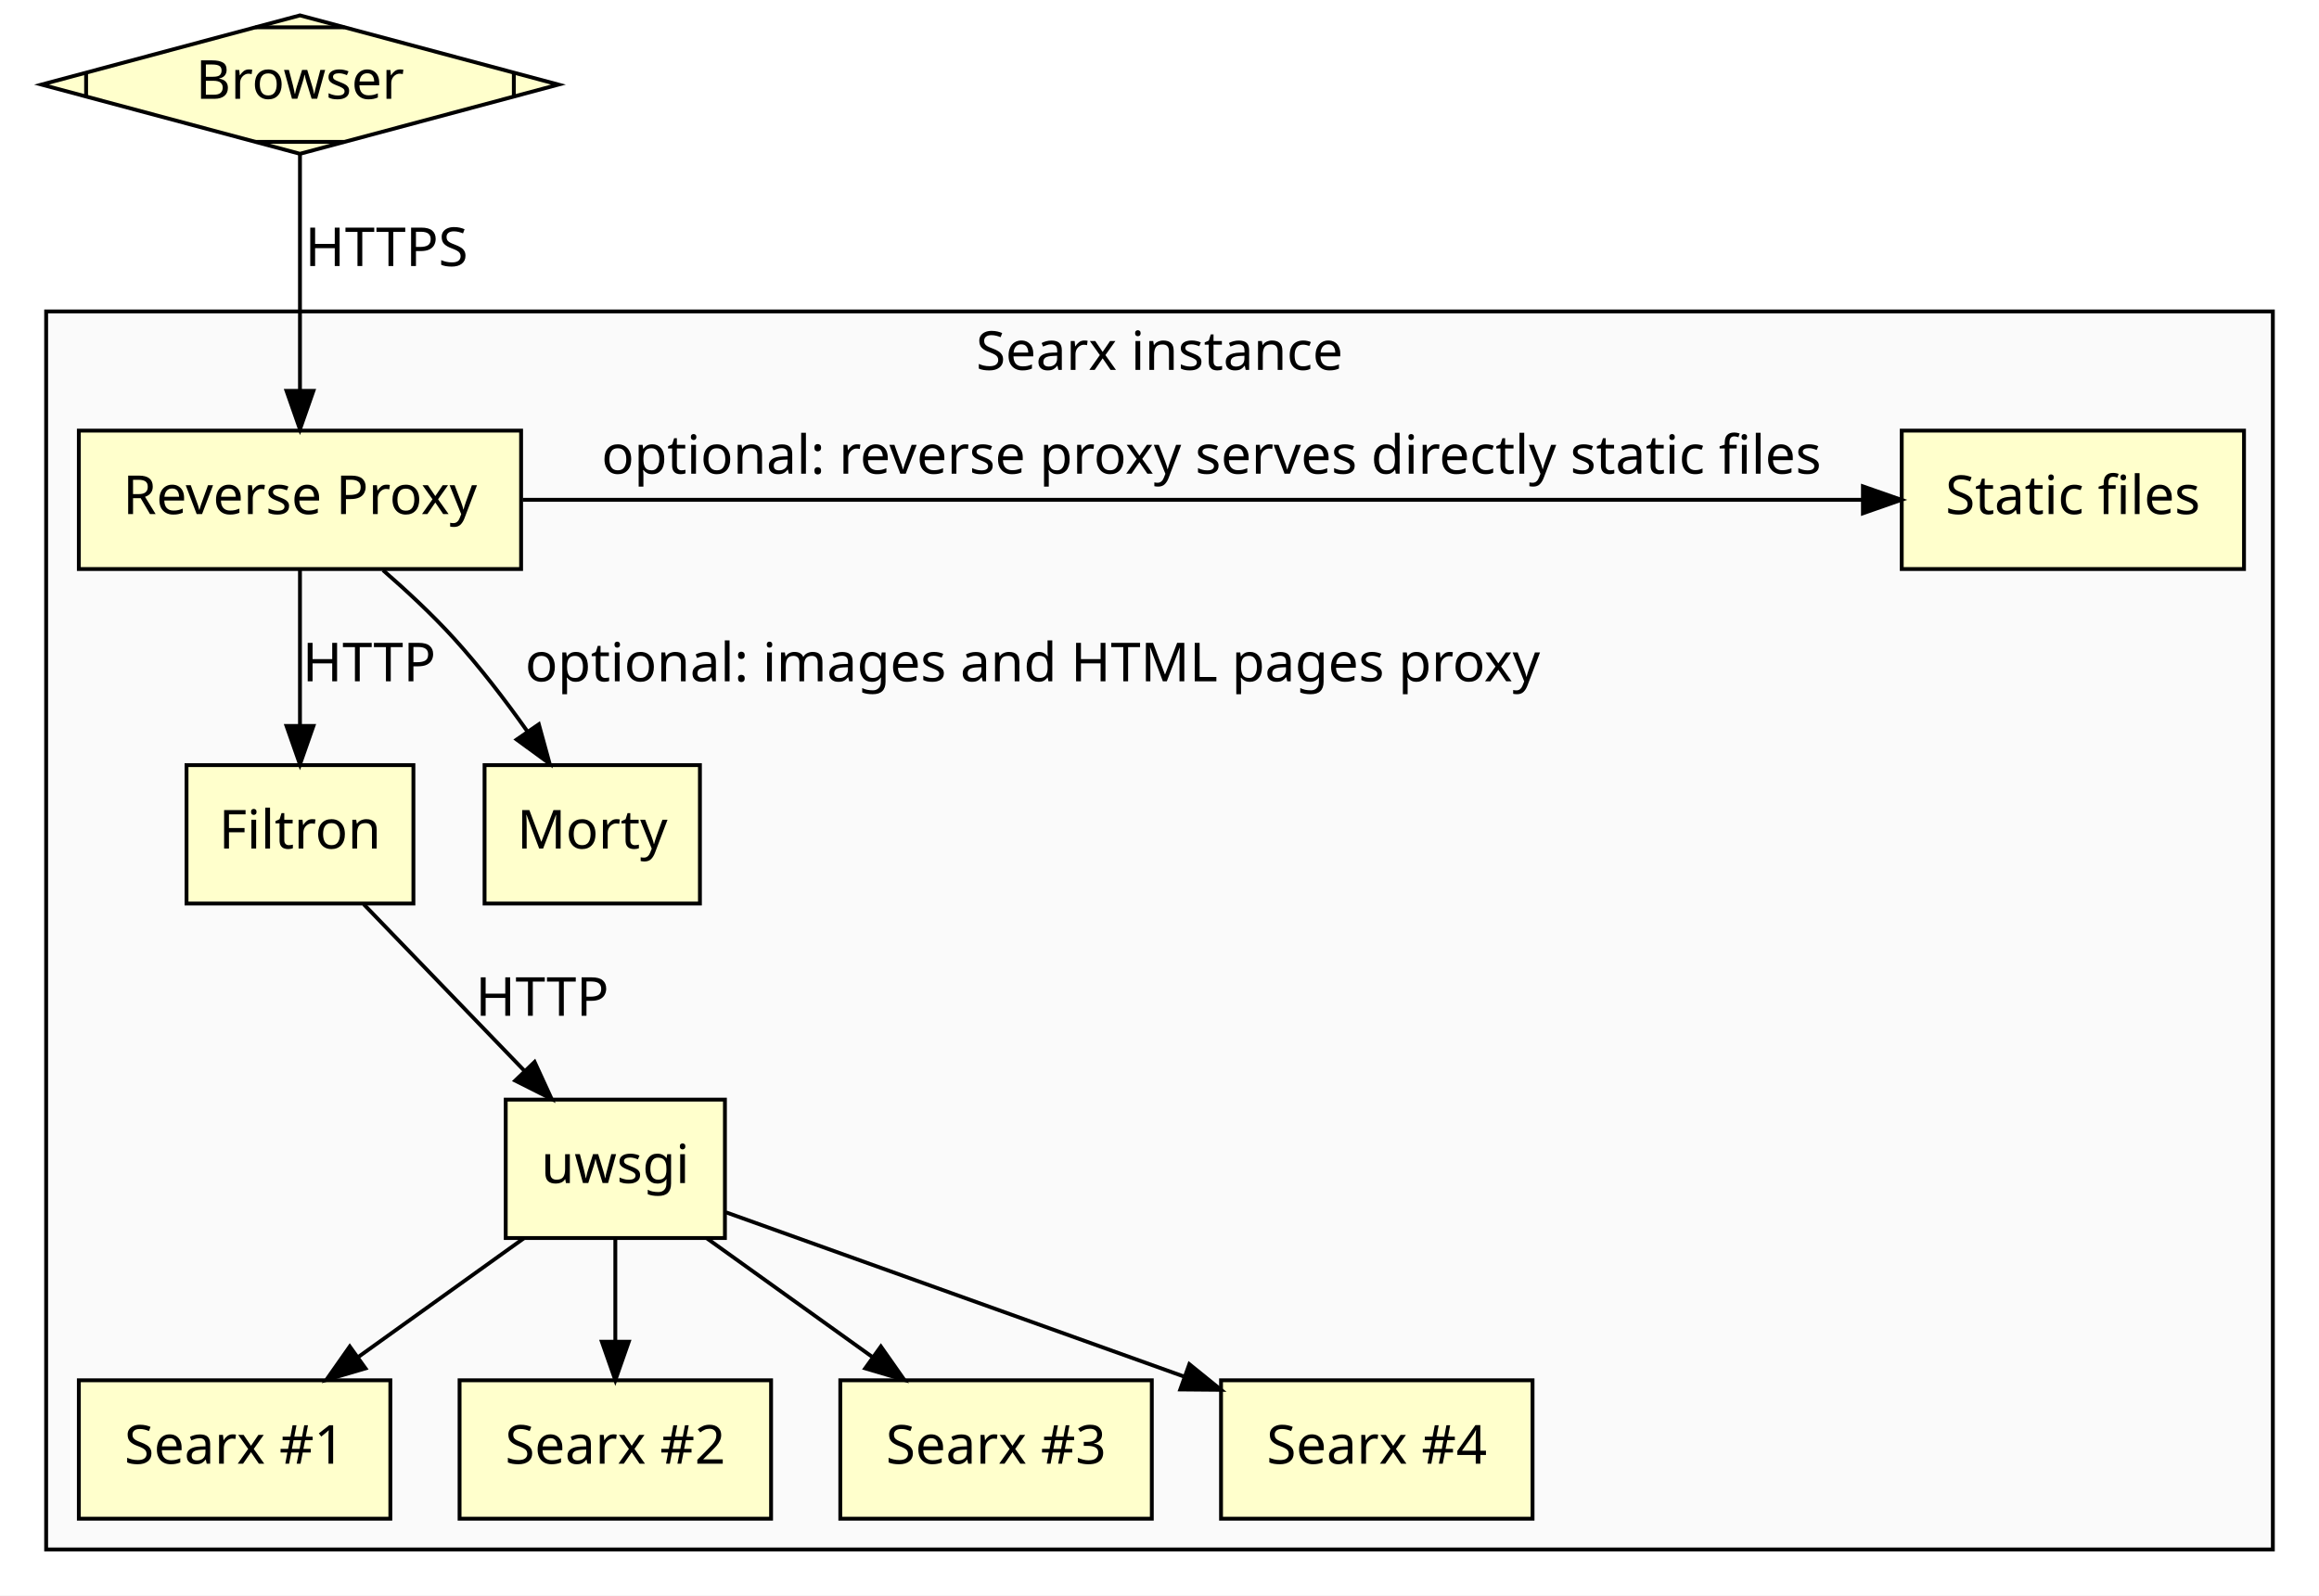
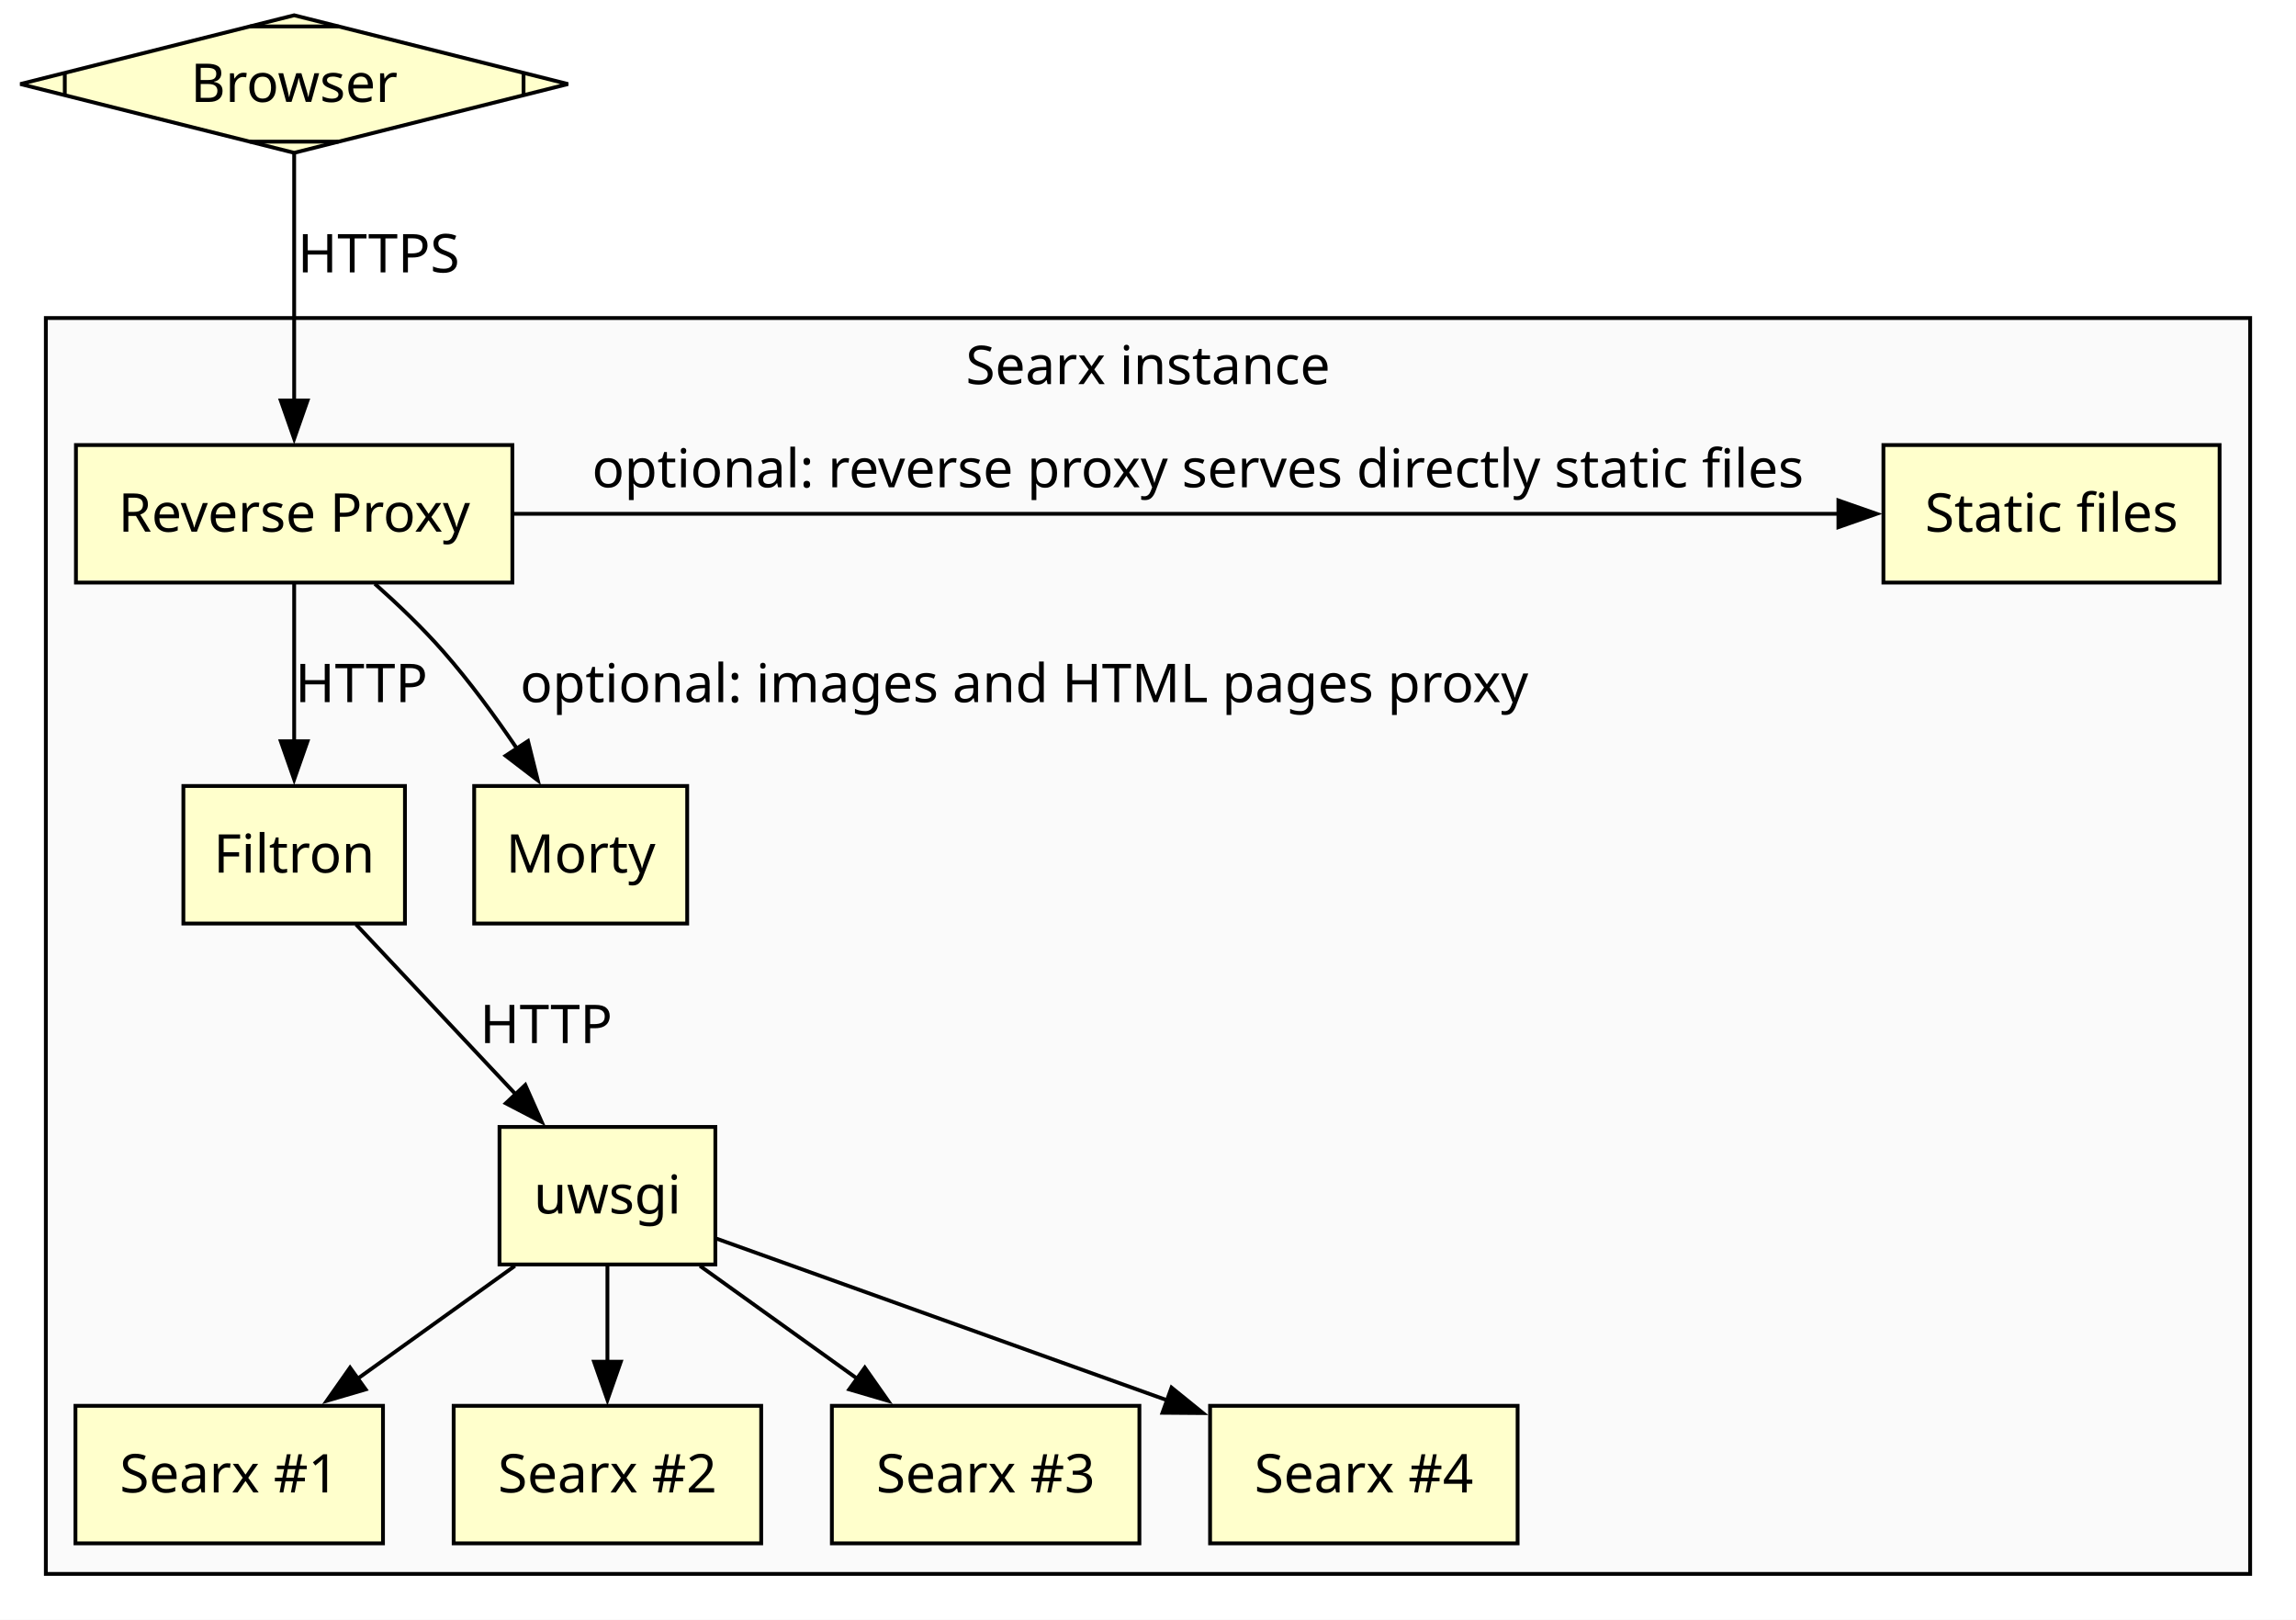
- <svg xmlns="http://www.w3.org/2000/svg" xmlns:xlink="http://www.w3.org/1999/xlink" width="603pt" height="415pt" viewBox="0.00 0.00 603.00 415.00">
-   <g id="graph0" class="graph" transform="scale(1 1) rotate(0) translate(4 411)">
-     <polygon fill="white" stroke="transparent" points="-4,4 -4,-411 599,-411 599,4 -4,4" />
+ <svg xmlns="http://www.w3.org/2000/svg" xmlns:xlink="http://www.w3.org/1999/xlink" width="601pt" height="424pt" viewBox="0.00 0.00 601.00 424.00">
+   <g id="graph0" class="graph" transform="scale(1 1) rotate(0) translate(4 420)">
+     <polygon fill="white" stroke="none" points="-4,4 -4,-420 597,-420 597,4 -4,4" />
    <g id="clust1" class="cluster">
-       <polygon fill="#fafafa" stroke="black" points="8,-8 8,-330 587,-330 587,-8 8,-8" />
-       <text text-anchor="middle" x="297.5" y="-314.8" font-family="Sans" font-size="14.00">Searx instance</text>
+       <polygon fill="#fafafa" stroke="black" points="8,-8 8,-336.75 585,-336.75 585,-8 8,-8" />
+       <text xml:space="preserve" text-anchor="middle" x="296.5" y="-319.45" font-family="Sans" font-size="14.00">Searx instance</text>
    </g>
    <g id="node1" class="node">
-       <polygon fill="#ffffcc" stroke="black" points="74,-407 6.8,-389 74,-371 141.2,-389 74,-407" />
-       <polyline fill="none" stroke="black" points="18.39,-392.1 18.39,-385.9 " />
-       <polyline fill="none" stroke="black" points="62.41,-374.1 85.59,-374.1 " />
-       <polyline fill="none" stroke="black" points="129.61,-385.9 129.61,-392.1 " />
-       <polyline fill="none" stroke="black" points="85.59,-403.9 62.41,-403.9 " />
-       <text text-anchor="middle" x="74" y="-385.3" font-family="Sans" font-size="14.00">Browser</text>
+       <polygon fill="#ffffcc" stroke="black" points="73,-416 1.32,-398 73,-380 144.68,-398 73,-416" />
+       <polyline fill="none" stroke="black" points="12.96,-400.92 12.96,-395.08" />
+       <polyline fill="none" stroke="black" points="61.36,-382.92 84.64,-382.92" />
+       <polyline fill="none" stroke="black" points="133.04,-395.08 133.04,-400.92" />
+       <polyline fill="none" stroke="black" points="84.64,-413.08 61.36,-413.08" />
+       <text xml:space="preserve" text-anchor="middle" x="73" y="-393.32" font-family="Sans" font-size="14.00">Browser</text>
    </g>
    <g id="node2" class="node">
      <g id="a_node2">
        <a xlink:href="https://searx.github.io/searx/utils/filtron.sh.html#public-reverse-proxy" xlink:title="Reverse Proxy">
-           <polygon fill="#ffffcc" stroke="black" points="131.5,-299 16.5,-299 16.5,-263 131.5,-263 131.5,-299" />
-           <text text-anchor="middle" x="74" y="-277.3" font-family="Sans" font-size="14.00">Reverse Proxy</text>
+           <polygon fill="#ffffcc" stroke="black" points="130.12,-303.5 15.88,-303.5 15.88,-267.5 130.12,-267.5 130.12,-303.5" />
+           <text xml:space="preserve" text-anchor="middle" x="73" y="-280.82" font-family="Sans" font-size="14.00">Reverse Proxy</text>
        </a>
      </g>
    </g>
    <g id="edge1" class="edge">
-       <path fill="none" stroke="black" d="M74,-370.97C74,-354.38 74,-328.88 74,-309.43" />
-       <polygon fill="black" stroke="black" points="77.5,-309.34 74,-299.34 70.5,-309.34 77.5,-309.34" />
-       <text text-anchor="middle" x="96.5" y="-341.8" font-family="Sans" font-size="14.00">HTTPS</text>
+       <path fill="none" stroke="black" d="M73,-379.73C73,-362.46 73,-335.59 73,-315.12" />
+       <polygon fill="black" stroke="black" points="76.5,-315.16 73,-305.16 69.5,-315.16 76.5,-315.16" />
+       <text xml:space="preserve" text-anchor="middle" x="95.12" y="-348.7" font-family="Sans" font-size="14.00">HTTPS</text>
    </g>
    <g id="node3" class="node">
      <g id="a_node3">
        <a xlink:href="https://searx.github.io/searx/utils/filtron.sh.html" xlink:title="Filtron">
-           <polygon fill="#ffffcc" stroke="black" points="103.5,-212 44.5,-212 44.5,-176 103.5,-176 103.5,-212" />
-           <text text-anchor="middle" x="74" y="-190.3" font-family="Sans" font-size="14.00">Filtron</text>
+           <polygon fill="#ffffcc" stroke="black" points="102,-214.25 44,-214.25 44,-178.25 102,-178.25 102,-214.25" />
+           <text xml:space="preserve" text-anchor="middle" x="73" y="-191.57" font-family="Sans" font-size="14.00">Filtron</text>
        </a>
      </g>
    </g>
    <g id="edge4" class="edge">
-       <path fill="none" stroke="black" d="M74,-262.8C74,-251.16 74,-235.55 74,-222.24" />
-       <polygon fill="black" stroke="black" points="77.5,-222.18 74,-212.18 70.5,-222.18 77.5,-222.18" />
-       <text text-anchor="middle" x="92" y="-233.8" font-family="Sans" font-size="14.00">HTTP</text>
+       <path fill="none" stroke="black" d="M73,-267.26C73,-255.43 73,-239.45 73,-225.75" />
+       <polygon fill="black" stroke="black" points="76.5,-225.97 73,-215.97 69.5,-225.97 76.5,-225.97" />
+       <text xml:space="preserve" text-anchor="middle" x="90.62" y="-236.2" font-family="Sans" font-size="14.00">HTTP</text>
    </g>
    <g id="node4" class="node">
      <g id="a_node4">
        <a xlink:href="https://searx.github.io/searx/utils/morty.sh.html" xlink:title="Morty">
-           <polygon fill="#ffffcc" stroke="black" points="178,-212 122,-212 122,-176 178,-176 178,-212" />
-           <text text-anchor="middle" x="150" y="-190.3" font-family="Sans" font-size="14.00">Morty</text>
+           <polygon fill="#ffffcc" stroke="black" points="175.88,-214.25 120.12,-214.25 120.12,-178.25 175.88,-178.25 175.88,-214.25" />
+           <text xml:space="preserve" text-anchor="middle" x="148" y="-191.57" font-family="Sans" font-size="14.00">Morty</text>
        </a>
      </g>
    </g>
    <g id="edge2" class="edge">
-       <path fill="none" stroke="black" d="M95.6,-262.69C101.81,-257.29 108.41,-251.14 114,-245 120.76,-237.56 127.42,-228.84 133.12,-220.79" />
-       <polygon fill="black" stroke="black" points="136.11,-222.62 138.91,-212.4 130.35,-218.65 136.11,-222.62" />
-       <text text-anchor="middle" x="264.5" y="-233.8" font-family="Sans" font-size="14.00">optional: images and HTML pages proxy</text>
+       <path fill="none" stroke="black" d="M94.11,-267.19C100.17,-261.8 106.59,-255.65 112,-249.5 118.9,-241.65 125.63,-232.44 131.37,-223.96" />
+       <polygon fill="black" stroke="black" points="134.21,-226.01 136.77,-215.73 128.36,-222.17 134.21,-226.01" />
+       <text xml:space="preserve" text-anchor="middle" x="264.1" y="-236.2" font-family="Sans" font-size="14.00">optional: images and HTML pages proxy</text>
    </g>
    <g id="node5" class="node">
      <g id="a_node5">
        <a xlink:href="url to configure static files" xlink:title="Static files">
-           <polygon fill="#ffffcc" stroke="black" points="579.5,-299 490.5,-299 490.5,-263 579.5,-263 579.5,-299" />
-           <text text-anchor="middle" x="535" y="-277.3" font-family="Sans" font-size="14.00">Static files</text>
+           <polygon fill="#ffffcc" stroke="black" points="577,-303.5 489,-303.5 489,-267.5 577,-267.5 577,-303.5" />
+           <text xml:space="preserve" text-anchor="middle" x="533" y="-280.82" font-family="Sans" font-size="14.00">Static files</text>
        </a>
      </g>
    </g>
    <g id="edge3" class="edge">
-       <path fill="none" stroke="black" d="M131.92,-281C221.59,-281 392.81,-281 480.41,-281" />
-       <polygon fill="black" stroke="black" points="480.41,-284.5 490.41,-281 480.41,-277.5 480.41,-284.5" />
-       <text text-anchor="middle" x="311" y="-287.8" font-family="Sans" font-size="14.00">optional: reverse proxy serves directly static files</text>
+       <path fill="none" stroke="black" d="M130.33,-285.5C219.3,-285.5 389.51,-285.5 477.41,-285.5" />
+       <polygon fill="black" stroke="black" points="477.22,-289 487.22,-285.5 477.22,-282 477.22,-289" />
+       <text xml:space="preserve" text-anchor="middle" x="309.56" y="-292.45" font-family="Sans" font-size="14.00">optional: reverse proxy serves directly static files</text>
    </g>
    <g id="node6" class="node">
      <g id="a_node6">
        <a xlink:href="https://searx.github.io/searx/utils/searx.sh.html" xlink:title="uwsgi">
-           <polygon fill="#ffffcc" stroke="black" points="184.5,-125 127.5,-125 127.5,-89 184.5,-89 184.5,-125" />
-           <text text-anchor="middle" x="156" y="-103.3" font-family="Sans" font-size="14.00">uwsgi</text>
+           <polygon fill="#ffffcc" stroke="black" points="183.25,-125 126.75,-125 126.75,-89 183.25,-89 183.25,-125" />
+           <text xml:space="preserve" text-anchor="middle" x="155" y="-102.33" font-family="Sans" font-size="14.00">uwsgi</text>
        </a>
      </g>
    </g>
    <g id="edge5" class="edge">
-       <path fill="none" stroke="black" d="M90.59,-175.8C102.6,-163.36 118.99,-146.36 132.36,-132.5" />
-       <polygon fill="black" stroke="black" points="135.01,-134.8 139.43,-125.18 129.97,-129.94 135.01,-134.8" />
-       <text text-anchor="middle" x="137" y="-146.8" font-family="Sans" font-size="14.00">HTTP</text>
+       <path fill="none" stroke="black" d="M89.2,-178.01C101.22,-165.23 117.79,-147.59 131.29,-133.22" />
+       <polygon fill="black" stroke="black" points="133.5,-135.99 137.8,-126.3 128.4,-131.19 133.5,-135.99" />
+       <text xml:space="preserve" text-anchor="middle" x="138.97" y="-146.95" font-family="Sans" font-size="14.00">HTTP</text>
    </g>
    <g id="node7" class="node">
-       <polygon fill="#ffffcc" stroke="black" points="97.5,-52 16.5,-52 16.5,-16 97.5,-16 97.5,-52" />
-       <text text-anchor="middle" x="57" y="-30.3" font-family="Sans" font-size="14.00">Searx #1</text>
+       <polygon fill="#ffffcc" stroke="black" points="96.25,-52 15.75,-52 15.75,-16 96.25,-16 96.25,-52" />
+       <text xml:space="preserve" text-anchor="middle" x="56" y="-29.32" font-family="Sans" font-size="14.00">Searx #1</text>
    </g>
    <g id="edge6" class="edge">
-       <path fill="none" stroke="black" d="M132.29,-88.99C119.4,-79.75 103.28,-68.19 89.27,-58.14" />
-       <polygon fill="black" stroke="black" points="91.03,-55.1 80.86,-52.11 86.95,-60.79 91.03,-55.1" />
+       <path fill="none" stroke="black" d="M130.78,-88.63C118.32,-79.69 102.93,-68.66 89.36,-58.92" />
+       <polygon fill="black" stroke="black" points="91.71,-56.3 81.54,-53.32 87.63,-61.99 91.71,-56.3" />
    </g>
    <g id="node8" class="node">
-       <polygon fill="#ffffcc" stroke="black" points="196.5,-52 115.5,-52 115.5,-16 196.5,-16 196.5,-52" />
-       <text text-anchor="middle" x="156" y="-30.3" font-family="Sans" font-size="14.00">Searx #2</text>
+       <polygon fill="#ffffcc" stroke="black" points="195.25,-52 114.75,-52 114.75,-16 195.25,-16 195.25,-52" />
+       <text xml:space="preserve" text-anchor="middle" x="155" y="-29.32" font-family="Sans" font-size="14.00">Searx #2</text>
    </g>
    <g id="edge7" class="edge">
-       <path fill="none" stroke="black" d="M156,-88.81C156,-80.79 156,-71.05 156,-62.07" />
-       <polygon fill="black" stroke="black" points="159.5,-62.03 156,-52.03 152.5,-62.03 159.5,-62.03" />
+       <path fill="none" stroke="black" d="M155,-88.81C155,-81.23 155,-72.1 155,-63.54" />
+       <polygon fill="black" stroke="black" points="158.5,-63.54 155,-53.54 151.5,-63.54 158.5,-63.54" />
    </g>
    <g id="node9" class="node">
-       <polygon fill="#ffffcc" stroke="black" points="295.5,-52 214.5,-52 214.5,-16 295.5,-16 295.5,-52" />
-       <text text-anchor="middle" x="255" y="-30.3" font-family="Sans" font-size="14.00">Searx #3</text>
+       <polygon fill="#ffffcc" stroke="black" points="294.25,-52 213.75,-52 213.75,-16 294.25,-16 294.25,-52" />
+       <text xml:space="preserve" text-anchor="middle" x="254" y="-29.32" font-family="Sans" font-size="14.00">Searx #3</text>
    </g>
    <g id="edge8" class="edge">
-       <path fill="none" stroke="black" d="M179.71,-88.99C192.6,-79.75 208.72,-68.19 222.73,-58.14" />
-       <polygon fill="black" stroke="black" points="225.05,-60.79 231.14,-52.11 220.97,-55.1 225.05,-60.79" />
+       <path fill="none" stroke="black" d="M179.22,-88.63C191.68,-79.69 207.07,-68.66 220.64,-58.92" />
+       <polygon fill="black" stroke="black" points="222.37,-61.99 228.46,-53.32 218.29,-56.3 222.37,-61.99" />
    </g>
    <g id="node10" class="node">
-       <polygon fill="#ffffcc" stroke="black" points="394.5,-52 313.5,-52 313.5,-16 394.5,-16 394.5,-52" />
-       <text text-anchor="middle" x="354" y="-30.3" font-family="Sans" font-size="14.00">Searx #4</text>
+       <polygon fill="#ffffcc" stroke="black" points="393.25,-52 312.75,-52 312.75,-16 393.25,-16 393.25,-52" />
+       <text xml:space="preserve" text-anchor="middle" x="353" y="-29.32" font-family="Sans" font-size="14.00">Searx #4</text>
    </g>
    <g id="edge9" class="edge">
-       <path fill="none" stroke="black" d="M184.79,-95.68C215.9,-84.52 266.08,-66.53 303.72,-53.03" />
-       <polygon fill="black" stroke="black" points="305.26,-56.19 313.5,-49.52 302.9,-49.61 305.26,-56.19" />
+       <path fill="none" stroke="black" d="M183.37,-95.83C214.12,-84.8 263.85,-66.97 301.53,-53.45" />
+       <polygon fill="black" stroke="black" points="302.66,-56.77 310.89,-50.1 300.29,-50.18 302.66,-56.77" />
    </g>
  </g>
</svg>
